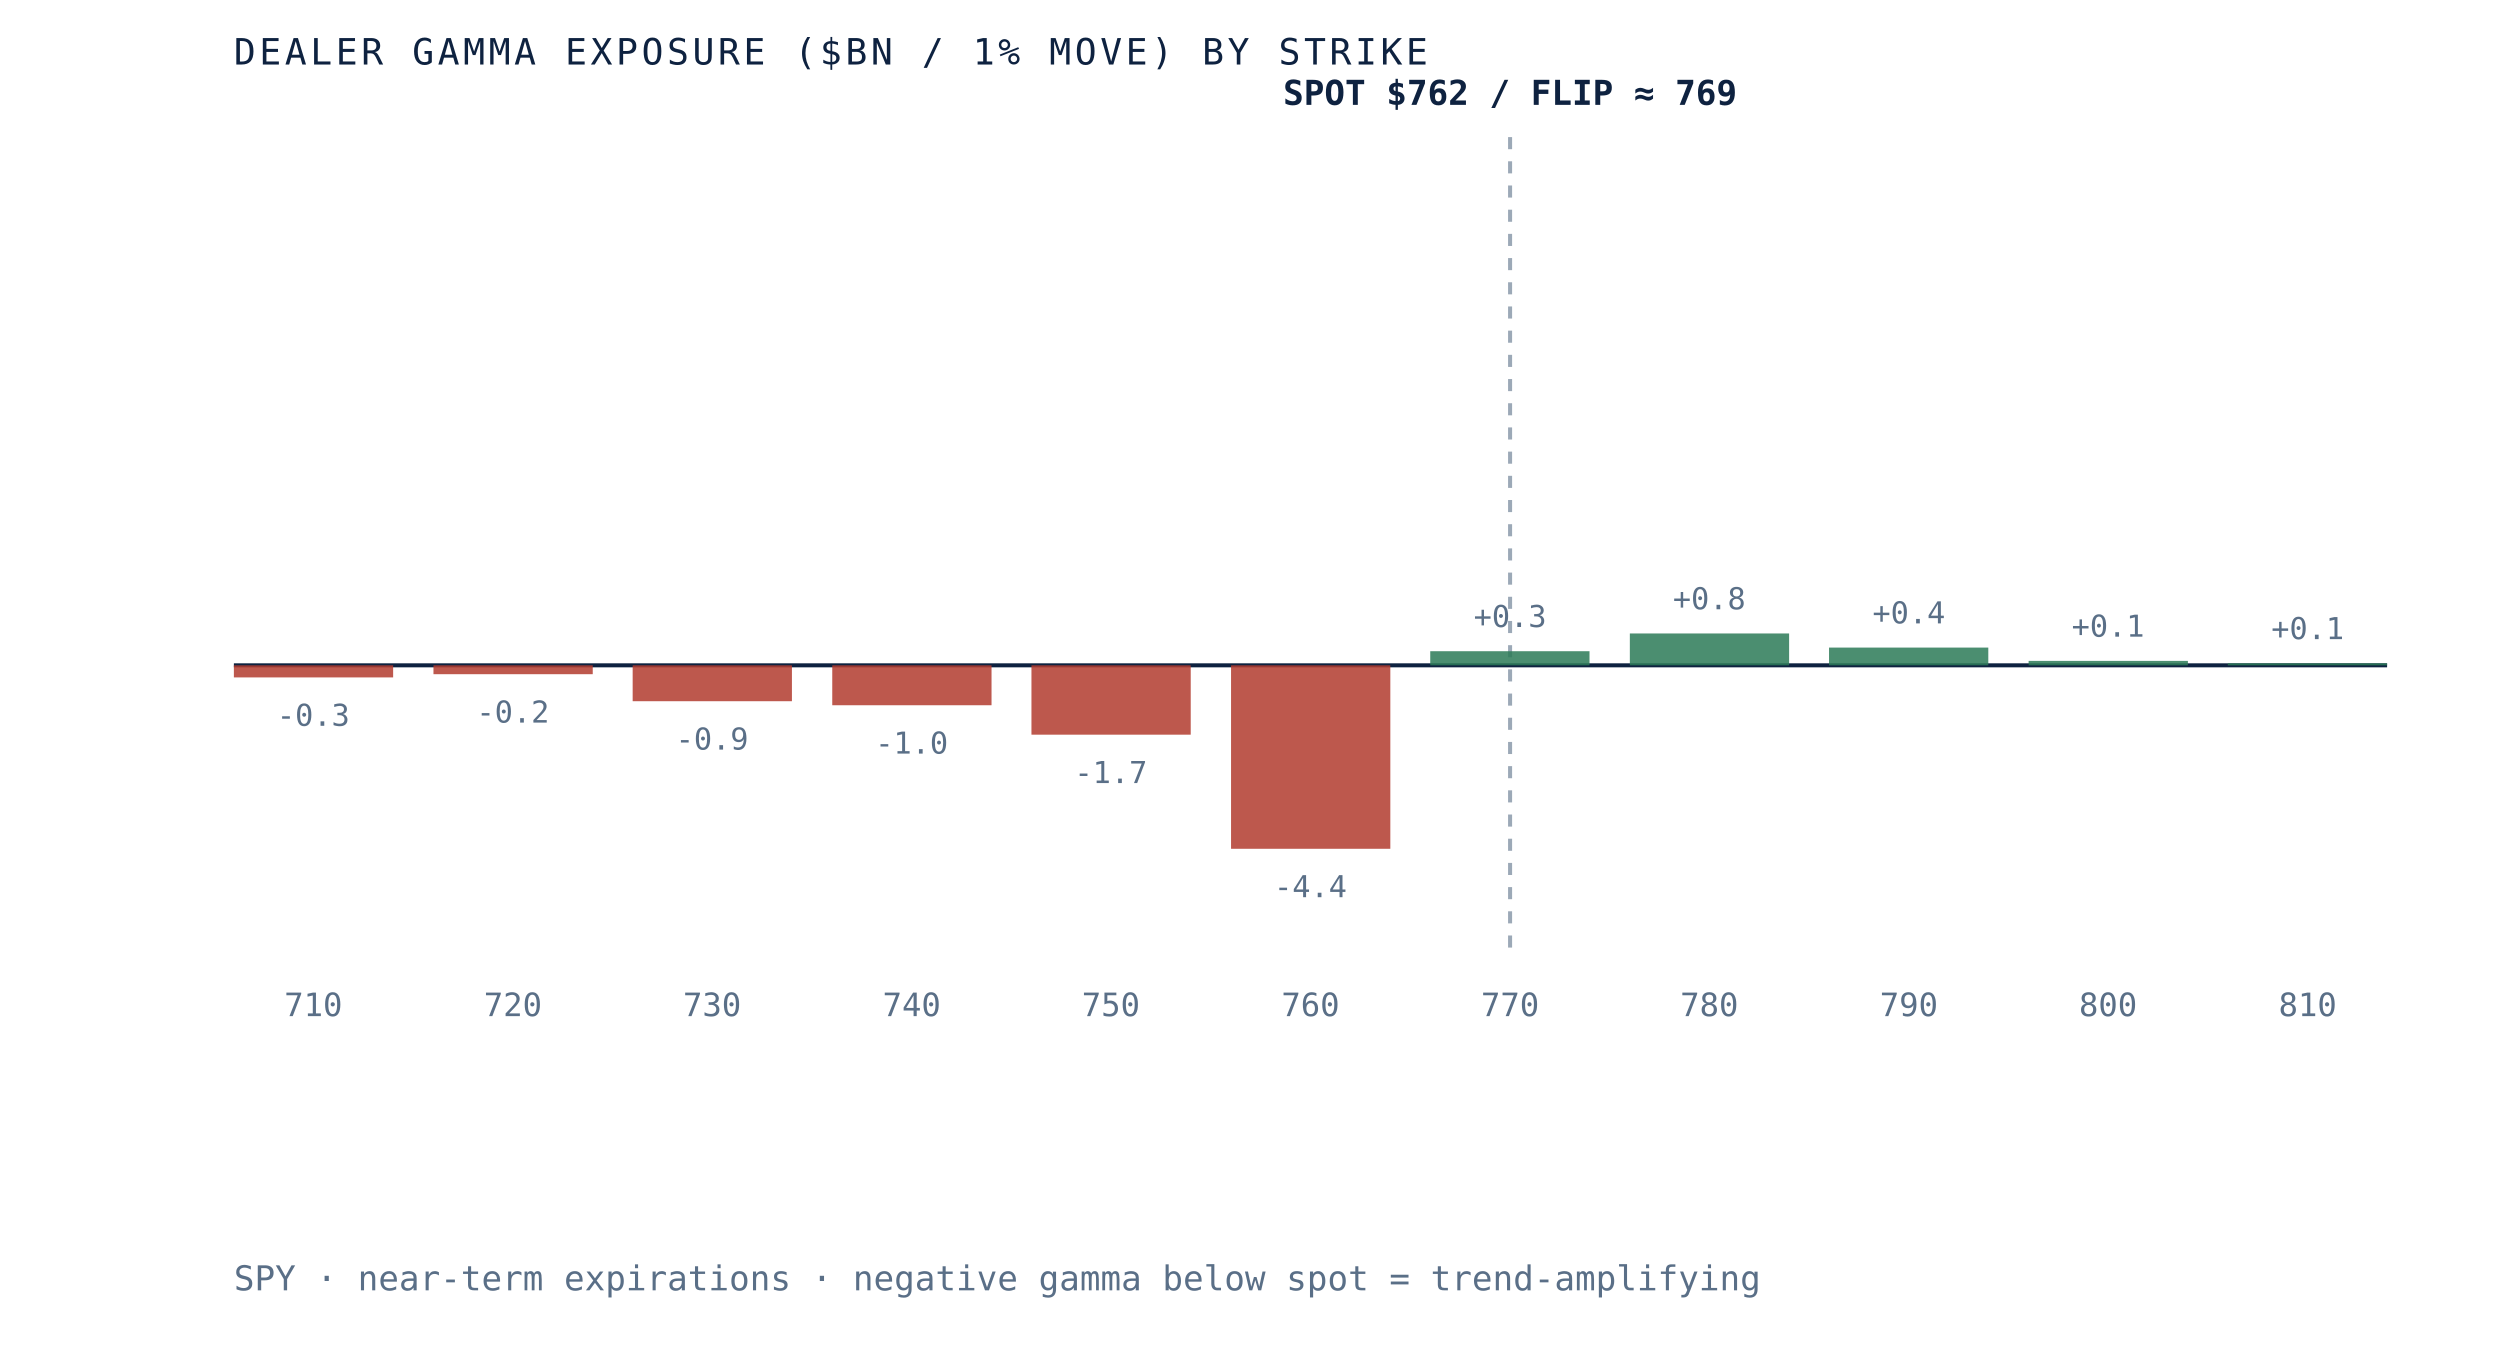
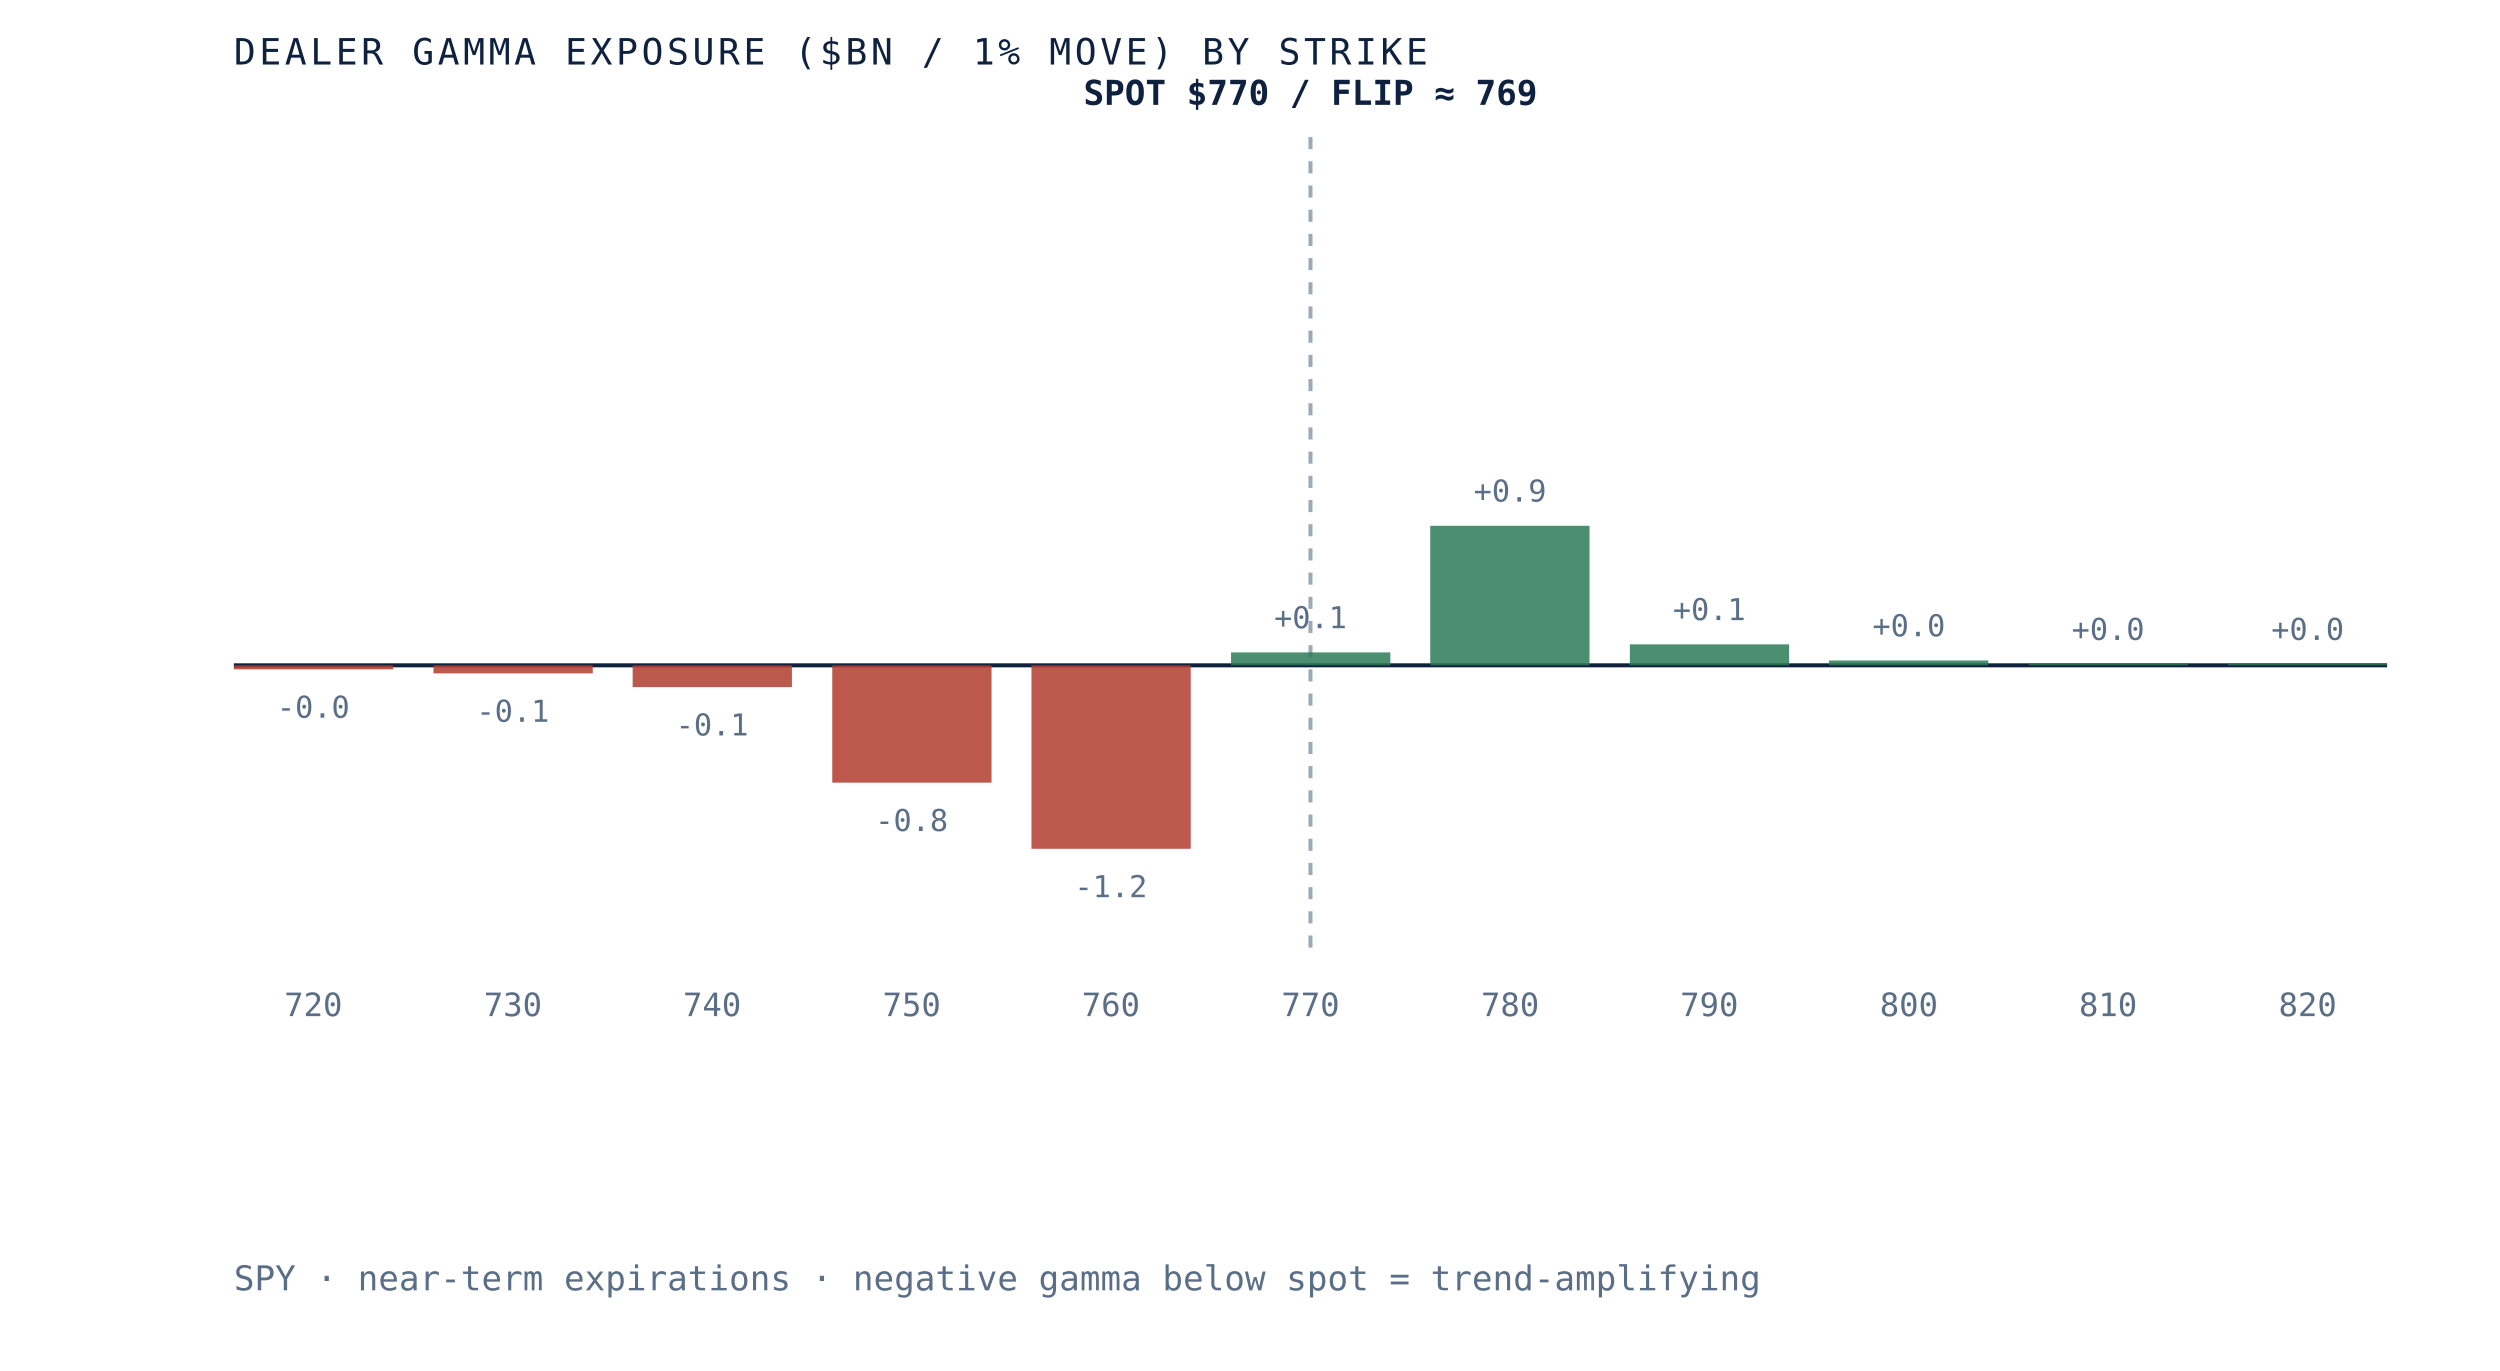
<svg xmlns="http://www.w3.org/2000/svg" viewBox="0 0 620 340" role="img" aria-label="Dealer gamma exposure by strike for SPY, negative below spot and positive above, gamma flip near 769" preserveAspectRatio="xMidYMid meet" style="width:100%;height:auto;display:block">
  <rect x="0" y="0" width="620" height="340" fill="white" />
  <line x1="58" y1="165" x2="592" y2="165" stroke="#0e2240" stroke-width="1" />
-   <line x1="374.5" y1="34" x2="374.5" y2="235" stroke="#5a6f87" stroke-width="1" stroke-dasharray="3 3" opacity="0.6" />
-   <rect x="58.0" y="165.0" width="39.5" height="3.0" fill="#b23b2e" opacity="0.85" />
-   <text x="77.7" y="180.0" text-anchor="middle" font-family="'JetBrains Mono', monospace" font-size="7.5" fill="#5a6f87">-0.3</text>
-   <text x="77.7" y="252" text-anchor="middle" font-family="'JetBrains Mono', monospace" font-size="8" fill="#5a6f87">710</text>
-   <rect x="107.5" y="165.0" width="39.5" height="2.2" fill="#b23b2e" opacity="0.85" />
-   <text x="127.2" y="179.2" text-anchor="middle" font-family="'JetBrains Mono', monospace" font-size="7.5" fill="#5a6f87">-0.2</text>
-   <text x="127.2" y="252" text-anchor="middle" font-family="'JetBrains Mono', monospace" font-size="8" fill="#5a6f87">720</text>
-   <rect x="156.9" y="165.0" width="39.5" height="8.9" fill="#b23b2e" opacity="0.85" />
-   <text x="176.6" y="185.9" text-anchor="middle" font-family="'JetBrains Mono', monospace" font-size="7.5" fill="#5a6f87">-0.9</text>
-   <text x="176.6" y="252" text-anchor="middle" font-family="'JetBrains Mono', monospace" font-size="8" fill="#5a6f87">730</text>
-   <rect x="206.4" y="165.0" width="39.5" height="9.9" fill="#b23b2e" opacity="0.85" />
-   <text x="226.1" y="186.9" text-anchor="middle" font-family="'JetBrains Mono', monospace" font-size="7.5" fill="#5a6f87">-1.0</text>
-   <text x="226.1" y="252" text-anchor="middle" font-family="'JetBrains Mono', monospace" font-size="8" fill="#5a6f87">740</text>
-   <rect x="255.8" y="165.0" width="39.5" height="17.2" fill="#b23b2e" opacity="0.85" />
-   <text x="275.5" y="194.2" text-anchor="middle" font-family="'JetBrains Mono', monospace" font-size="7.5" fill="#5a6f87">-1.7</text>
-   <text x="275.5" y="252" text-anchor="middle" font-family="'JetBrains Mono', monospace" font-size="8" fill="#5a6f87">750</text>
-   <rect x="305.3" y="165.0" width="39.5" height="45.5" fill="#b23b2e" opacity="0.85" />
-   <text x="325.0" y="222.5" text-anchor="middle" font-family="'JetBrains Mono', monospace" font-size="7.5" fill="#5a6f87">-4.4</text>
-   <text x="325.0" y="252" text-anchor="middle" font-family="'JetBrains Mono', monospace" font-size="8" fill="#5a6f87">760</text>
-   <rect x="354.7" y="161.5" width="39.5" height="3.5" fill="#2c7a57" opacity="0.85" />
-   <text x="374.5" y="155.5" text-anchor="middle" font-family="'JetBrains Mono', monospace" font-size="7.5" fill="#5a6f87">+0.3</text>
-   <text x="374.5" y="252" text-anchor="middle" font-family="'JetBrains Mono', monospace" font-size="8" fill="#5a6f87">770</text>
-   <rect x="404.2" y="157.1" width="39.5" height="7.9" fill="#2c7a57" opacity="0.85" />
-   <text x="423.9" y="151.1" text-anchor="middle" font-family="'JetBrains Mono', monospace" font-size="7.5" fill="#5a6f87">+0.8</text>
-   <text x="423.9" y="252" text-anchor="middle" font-family="'JetBrains Mono', monospace" font-size="8" fill="#5a6f87">780</text>
-   <rect x="453.6" y="160.6" width="39.5" height="4.4" fill="#2c7a57" opacity="0.85" />
-   <text x="473.4" y="154.6" text-anchor="middle" font-family="'JetBrains Mono', monospace" font-size="7.5" fill="#5a6f87">+0.4</text>
-   <text x="473.4" y="252" text-anchor="middle" font-family="'JetBrains Mono', monospace" font-size="8" fill="#5a6f87">790</text>
-   <rect x="503.1" y="163.9" width="39.5" height="1.1" fill="#2c7a57" opacity="0.85" />
-   <text x="522.8" y="157.9" text-anchor="middle" font-family="'JetBrains Mono', monospace" font-size="7.5" fill="#5a6f87">+0.1</text>
-   <text x="522.8" y="252" text-anchor="middle" font-family="'JetBrains Mono', monospace" font-size="8" fill="#5a6f87">800</text>
-   <rect x="552.5" y="164.5" width="39.5" height="0.5" fill="#2c7a57" opacity="0.85" />
-   <text x="572.3" y="158.5" text-anchor="middle" font-family="'JetBrains Mono', monospace" font-size="7.5" fill="#5a6f87">+0.1</text>
-   <text x="572.3" y="252" text-anchor="middle" font-family="'JetBrains Mono', monospace" font-size="8" fill="#5a6f87">810</text>
-   <text x="374.5" y="26" text-anchor="middle" font-family="'JetBrains Mono', monospace" font-size="8.5" font-weight="bold" fill="#0e2240">SPOT $762 / FLIP ≈ 769</text>
+   <line x1="325.0" y1="34" x2="325.0" y2="235" stroke="#5a6f87" stroke-width="1" stroke-dasharray="3 3" opacity="0.6" />
+   <rect x="58.0" y="165.0" width="39.5" height="1.0" fill="#b23b2e" opacity="0.85" />
+   <text x="77.7" y="178.0" text-anchor="middle" font-family="'JetBrains Mono', monospace" font-size="7.5" fill="#5a6f87">-0.0</text>
+   <text x="77.7" y="252" text-anchor="middle" font-family="'JetBrains Mono', monospace" font-size="8" fill="#5a6f87">720</text>
+   <rect x="107.5" y="165.0" width="39.5" height="2.0" fill="#b23b2e" opacity="0.85" />
+   <text x="127.2" y="179.0" text-anchor="middle" font-family="'JetBrains Mono', monospace" font-size="7.5" fill="#5a6f87">-0.1</text>
+   <text x="127.2" y="252" text-anchor="middle" font-family="'JetBrains Mono', monospace" font-size="8" fill="#5a6f87">730</text>
+   <rect x="156.9" y="165.0" width="39.5" height="5.4" fill="#b23b2e" opacity="0.85" />
+   <text x="176.6" y="182.4" text-anchor="middle" font-family="'JetBrains Mono', monospace" font-size="7.5" fill="#5a6f87">-0.1</text>
+   <text x="176.6" y="252" text-anchor="middle" font-family="'JetBrains Mono', monospace" font-size="8" fill="#5a6f87">740</text>
+   <rect x="206.4" y="165.0" width="39.5" height="29.1" fill="#b23b2e" opacity="0.85" />
+   <text x="226.1" y="206.1" text-anchor="middle" font-family="'JetBrains Mono', monospace" font-size="7.5" fill="#5a6f87">-0.8</text>
+   <text x="226.1" y="252" text-anchor="middle" font-family="'JetBrains Mono', monospace" font-size="8" fill="#5a6f87">750</text>
+   <rect x="255.8" y="165.0" width="39.5" height="45.5" fill="#b23b2e" opacity="0.85" />
+   <text x="275.5" y="222.5" text-anchor="middle" font-family="'JetBrains Mono', monospace" font-size="7.5" fill="#5a6f87">-1.2</text>
+   <text x="275.5" y="252" text-anchor="middle" font-family="'JetBrains Mono', monospace" font-size="8" fill="#5a6f87">760</text>
+   <rect x="305.3" y="161.8" width="39.5" height="3.2" fill="#2c7a57" opacity="0.85" />
+   <text x="325.0" y="155.8" text-anchor="middle" font-family="'JetBrains Mono', monospace" font-size="7.5" fill="#5a6f87">+0.1</text>
+   <text x="325.0" y="252" text-anchor="middle" font-family="'JetBrains Mono', monospace" font-size="8" fill="#5a6f87">770</text>
+   <rect x="354.7" y="130.4" width="39.5" height="34.6" fill="#2c7a57" opacity="0.85" />
+   <text x="374.5" y="124.4" text-anchor="middle" font-family="'JetBrains Mono', monospace" font-size="7.5" fill="#5a6f87">+0.9</text>
+   <text x="374.5" y="252" text-anchor="middle" font-family="'JetBrains Mono', monospace" font-size="8" fill="#5a6f87">780</text>
+   <rect x="404.2" y="159.8" width="39.5" height="5.2" fill="#2c7a57" opacity="0.85" />
+   <text x="423.9" y="153.8" text-anchor="middle" font-family="'JetBrains Mono', monospace" font-size="7.5" fill="#5a6f87">+0.1</text>
+   <text x="423.9" y="252" text-anchor="middle" font-family="'JetBrains Mono', monospace" font-size="8" fill="#5a6f87">790</text>
+   <rect x="453.6" y="163.8" width="39.5" height="1.2" fill="#2c7a57" opacity="0.85" />
+   <text x="473.4" y="157.8" text-anchor="middle" font-family="'JetBrains Mono', monospace" font-size="7.5" fill="#5a6f87">+0.0</text>
+   <text x="473.4" y="252" text-anchor="middle" font-family="'JetBrains Mono', monospace" font-size="8" fill="#5a6f87">800</text>
+   <rect x="503.1" y="164.7" width="39.5" height="0.3" fill="#2c7a57" opacity="0.85" />
+   <text x="522.8" y="158.7" text-anchor="middle" font-family="'JetBrains Mono', monospace" font-size="7.5" fill="#5a6f87">+0.0</text>
+   <text x="522.8" y="252" text-anchor="middle" font-family="'JetBrains Mono', monospace" font-size="8" fill="#5a6f87">810</text>
+   <rect x="552.5" y="164.7" width="39.5" height="0.3" fill="#2c7a57" opacity="0.85" />
+   <text x="572.3" y="158.7" text-anchor="middle" font-family="'JetBrains Mono', monospace" font-size="7.5" fill="#5a6f87">+0.0</text>
+   <text x="572.3" y="252" text-anchor="middle" font-family="'JetBrains Mono', monospace" font-size="8" fill="#5a6f87">820</text>
+   <text x="325.0" y="26" text-anchor="middle" font-family="'JetBrains Mono', monospace" font-size="8.5" font-weight="bold" fill="#0e2240">SPOT $770 / FLIP ≈ 769</text>
  <text x="58" y="16" font-family="'JetBrains Mono', monospace" font-size="9" letter-spacing="0.1em" fill="#0e2240">DEALER GAMMA EXPOSURE ($BN / 1% MOVE) BY STRIKE</text>
  <text x="58" y="320" font-family="'JetBrains Mono', monospace" font-size="8.5" fill="#5a6f87">SPY · near-term expirations · negative gamma below spot = trend-amplifying</text>
</svg>
